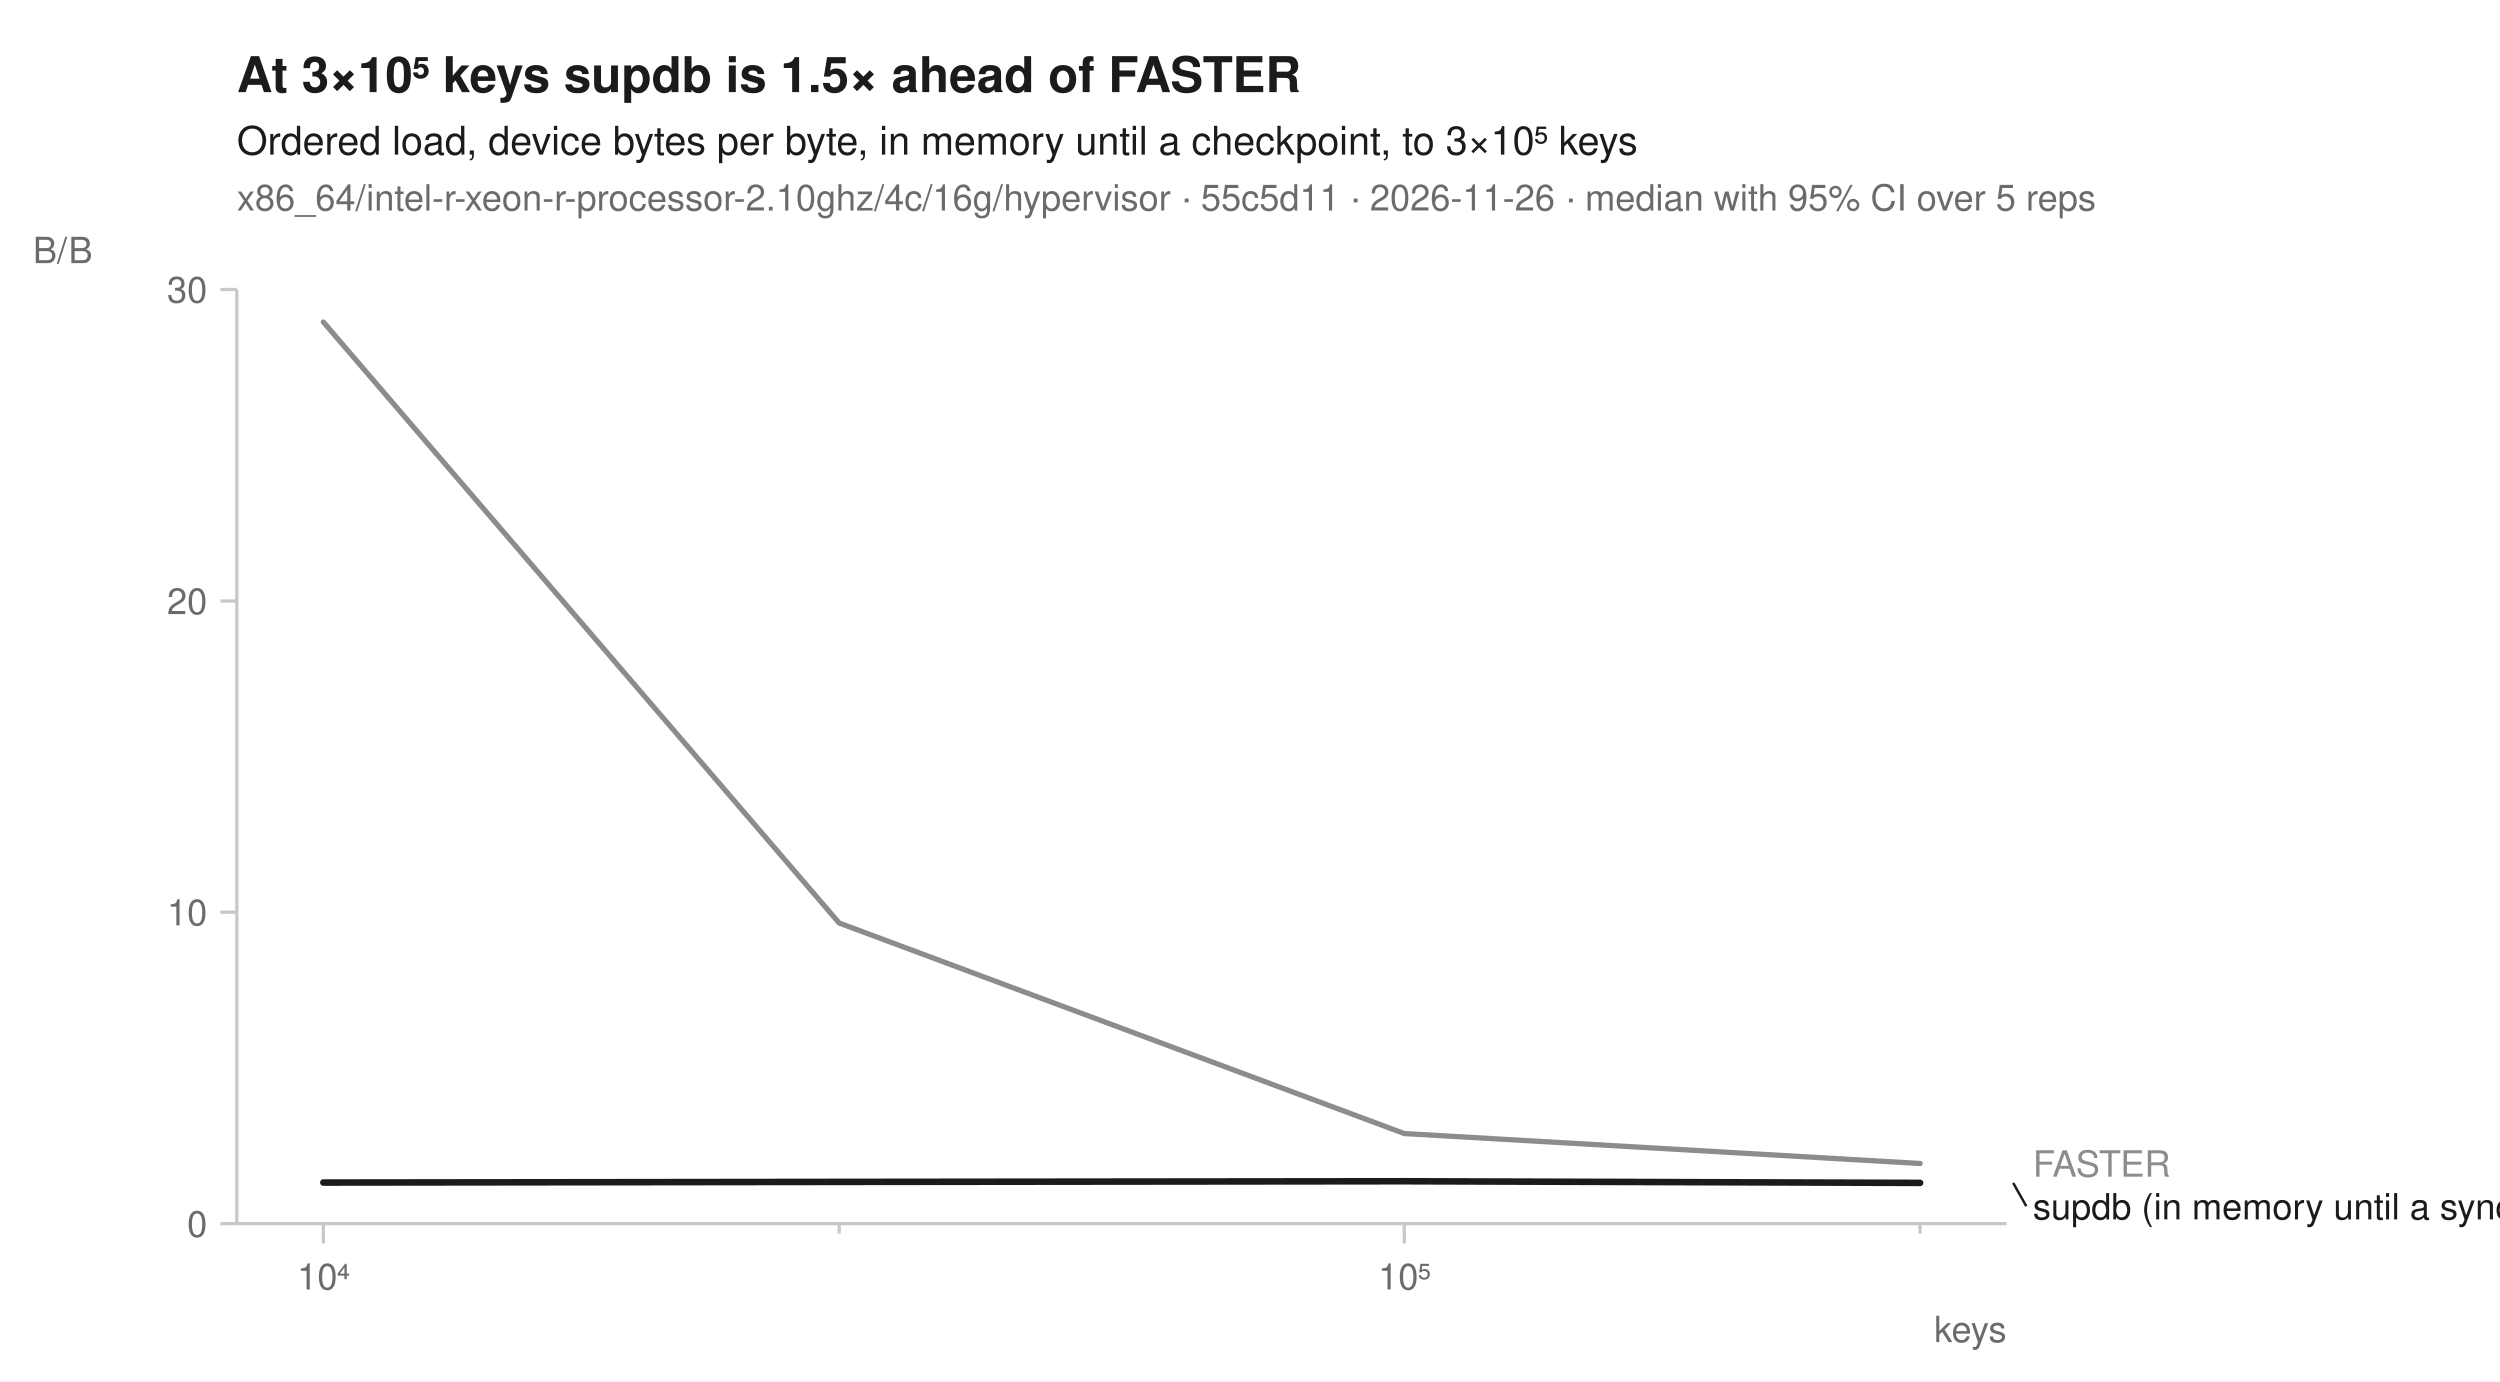
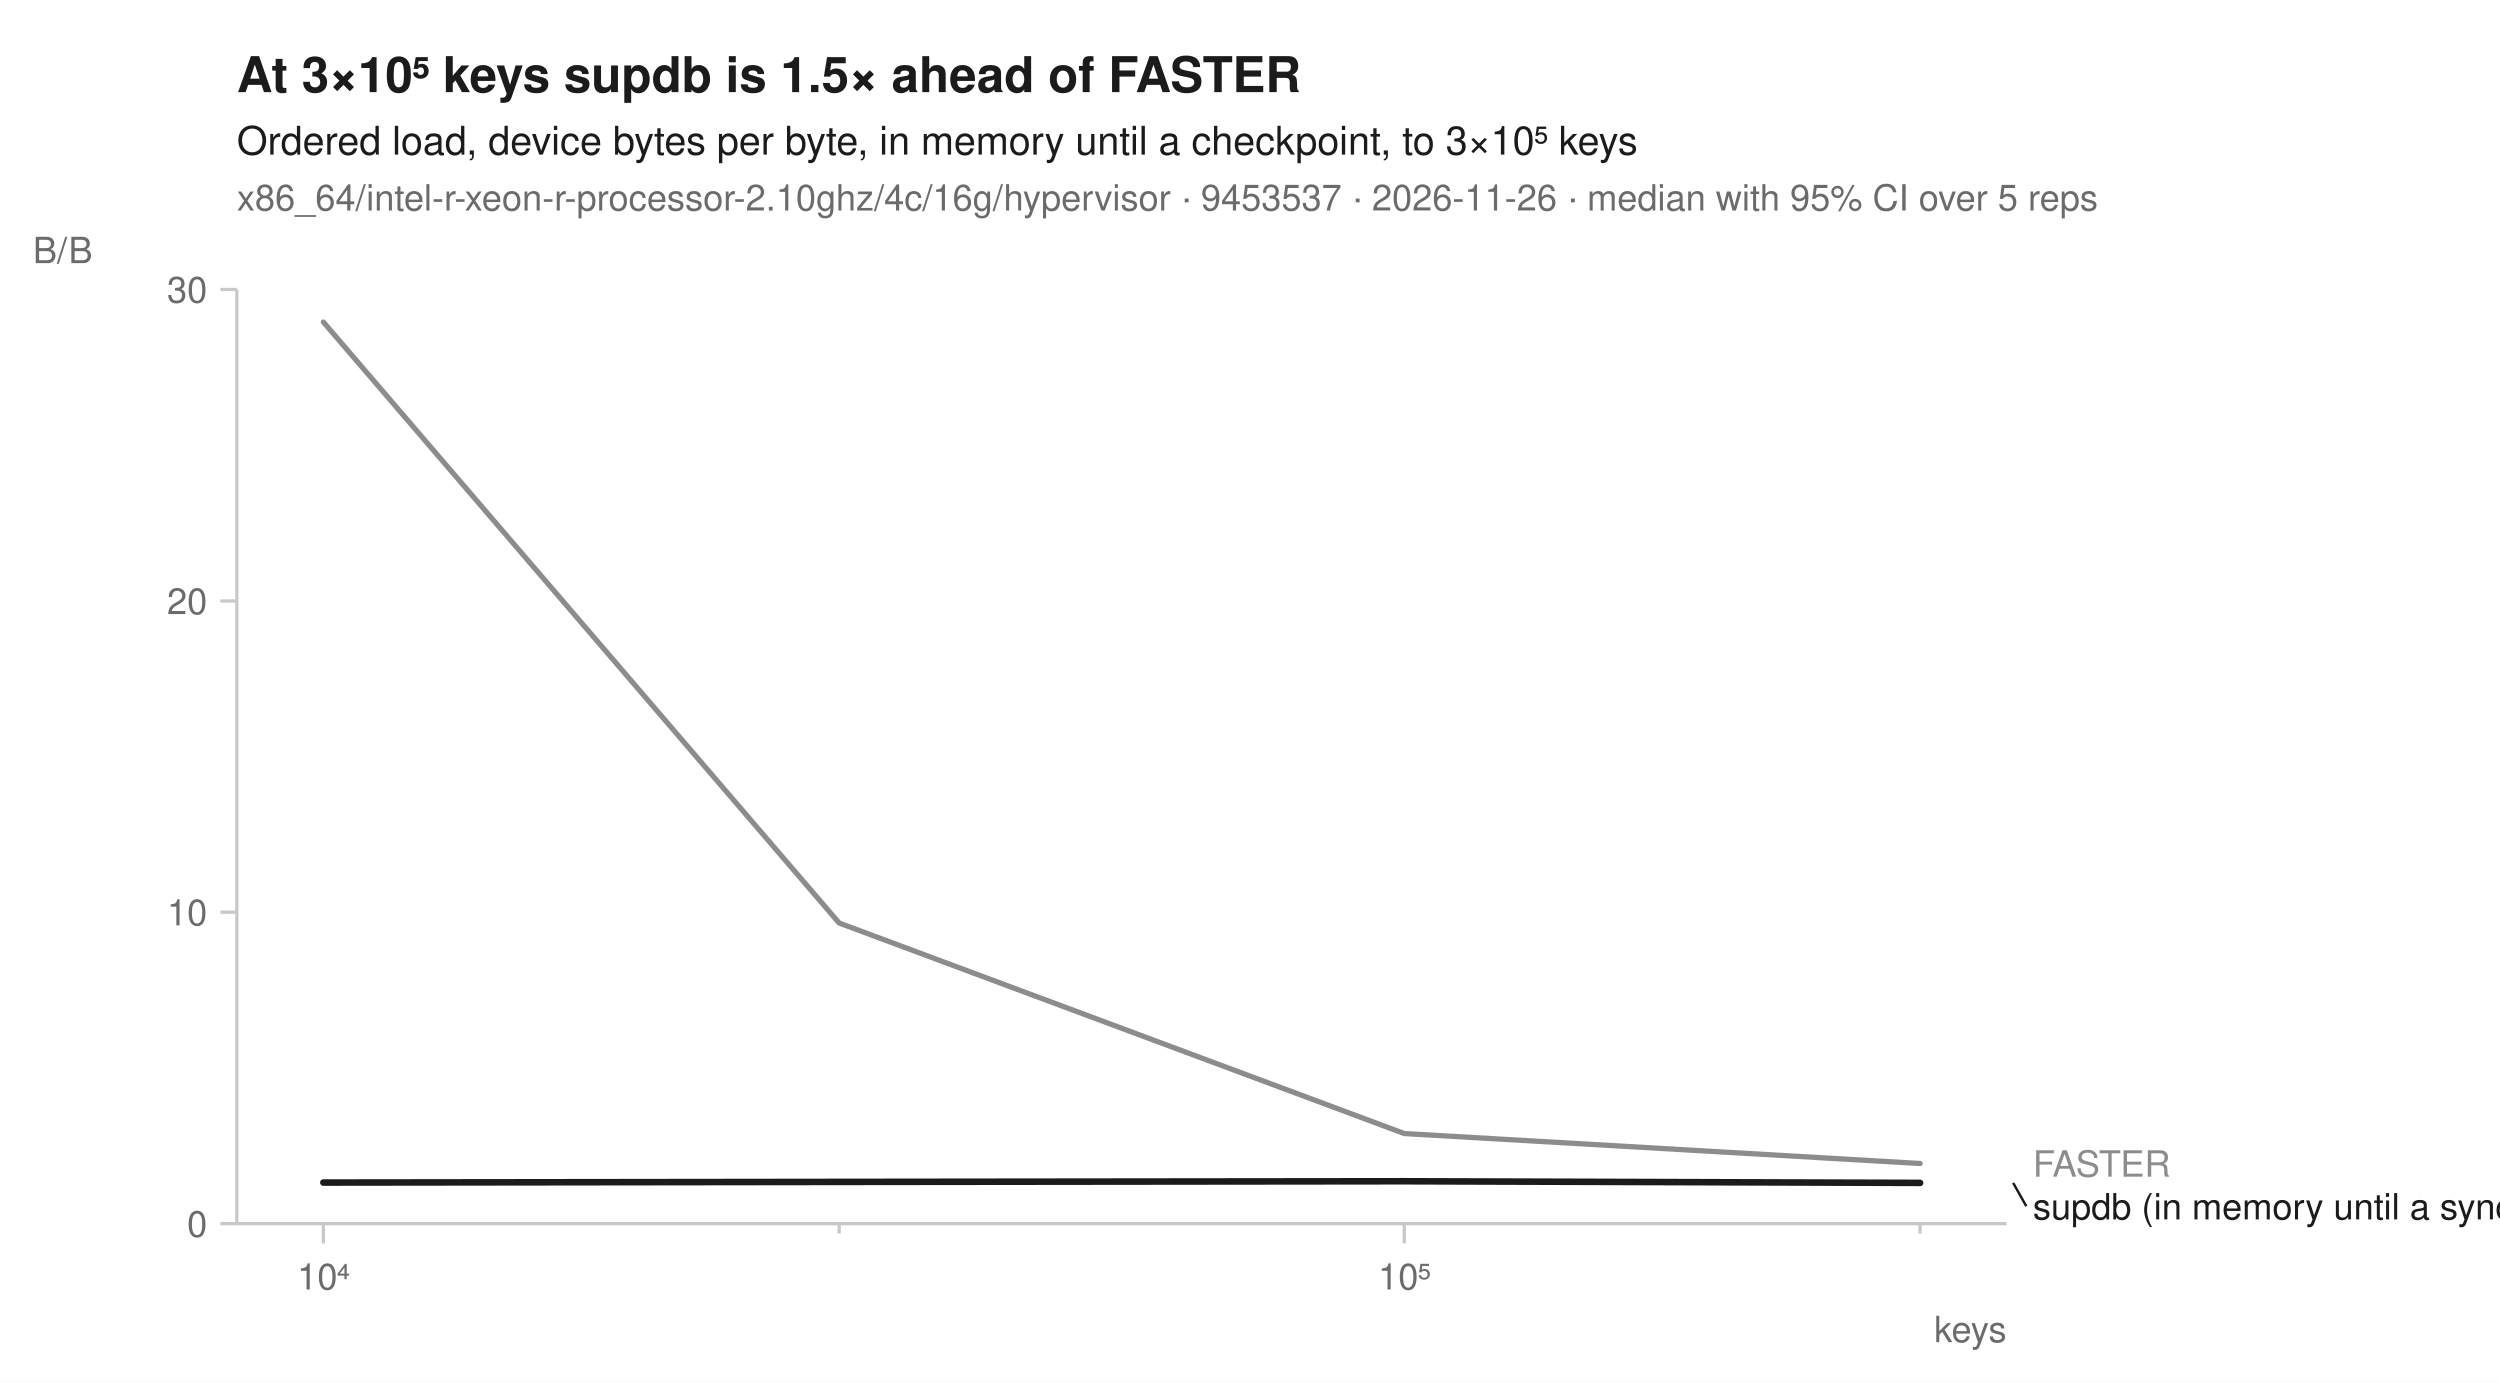
<svg xmlns="http://www.w3.org/2000/svg" width="760" height="420" viewBox="0 0 760 420" font-family="-apple-system, BlinkMacSystemFont, 'Segoe UI', Helvetica, Arial, sans-serif" fill="#1b1b1b">
  <rect width="760" height="420" fill="white" />
  <text x="72" y="28" font-size="15" font-weight="600">At 3×10⁵ keys supdb is 1.5× ahead of FASTER</text>
  <text x="72" y="47" font-size="12">Ordered load, device bytes per byte, in memory until a checkpoint, to 3×10⁵ keys</text>
-   <text x="72" y="64" font-size="11" fill="#6b6b6b">x86_64/intel-r-xeon-r-processor-2.10ghz/4c/16g/hypervisor · 55c5d11 · 2026-11-26 · median with 95% CI over 5 reps</text>
+   <text x="72" y="64" font-size="11" fill="#6b6b6b">x86_64/intel-r-xeon-r-processor-2.10ghz/4c/16g/hypervisor · 9453537 · 2026-11-26 · median with 95% CI over 5 reps</text>
  <line x1="72" y1="372" x2="610" y2="372" stroke="#c8c8c8" stroke-width="1" />
  <line x1="72" y1="88" x2="72" y2="372" stroke="#c8c8c8" stroke-width="1" />
  <line x1="98.3" y1="372" x2="98.3" y2="378" stroke="#c8c8c8" stroke-width="1" />
  <text x="98.3" y="392" font-size="11" text-anchor="middle" fill="#6b6b6b">10⁴</text>
  <line x1="255.1" y1="372" x2="255.1" y2="375" stroke="#c8c8c8" stroke-width="1" />
  <line x1="426.9" y1="372" x2="426.9" y2="378" stroke="#c8c8c8" stroke-width="1" />
  <text x="426.9" y="392" font-size="11" text-anchor="middle" fill="#6b6b6b">10⁵</text>
  <line x1="583.7" y1="372" x2="583.7" y2="375" stroke="#c8c8c8" stroke-width="1" />
  <text x="610" y="408" font-size="11" text-anchor="end" fill="#6b6b6b">keys</text>
  <line x1="67" y1="372.0" x2="72" y2="372.0" stroke="#c8c8c8" stroke-width="1" />
  <text x="63" y="376.0" font-size="11" text-anchor="end" fill="#6b6b6b">0</text>
  <line x1="67" y1="277.3" x2="72" y2="277.3" stroke="#c8c8c8" stroke-width="1" />
  <text x="63" y="281.3" font-size="11" text-anchor="end" fill="#6b6b6b">10</text>
  <line x1="67" y1="182.7" x2="72" y2="182.7" stroke="#c8c8c8" stroke-width="1" />
  <text x="63" y="186.7" font-size="11" text-anchor="end" fill="#6b6b6b">20</text>
  <line x1="67" y1="88.0" x2="72" y2="88.0" stroke="#c8c8c8" stroke-width="1" />
  <text x="63" y="92.0" font-size="11" text-anchor="end" fill="#6b6b6b">30</text>
  <text x="10" y="80" font-size="11" text-anchor="start" fill="#6b6b6b">B/B</text>
-   <path d="M98.3,97.8 L255.1,280.6 L426.9,344.6 L583.7,353.7 L583.7,353.7 L426.9,344.6 L255.1,280.7 L98.3,97.9 Z" fill="#8c8c8c" fill-opacity="0.10" />
-   <path d="M98.3,359.5 L255.1,359.3 L426.9,359.0 L583.7,359.6 L583.7,359.7 L426.9,359.1 L255.1,359.3 L98.3,359.5 Z" fill="#1b1b1b" fill-opacity="0.10" />
+   <path d="M98.3,97.7 L255.1,280.6 L426.9,344.6 L583.7,353.7 L583.7,353.7 L426.9,344.6 L255.1,280.7 L98.3,98.0 Z" fill="#8c8c8c" fill-opacity="0.10" />
+   <path d="M98.3,359.5 L255.1,359.3 L426.9,359.1 L583.7,359.6 L583.7,359.6 L426.9,359.1 L255.1,359.3 L98.3,359.5 Z" fill="#1b1b1b" fill-opacity="0.10" />
  <path d="M98.3,97.9 L255.1,280.6 L426.9,344.6 L583.7,353.7 " fill="none" stroke="#8c8c8c" stroke-width="1.6" stroke-linejoin="round" stroke-linecap="round" />
  <path d="M98.3,359.5 L255.1,359.3 L426.9,359.1 L583.7,359.6 " fill="none" stroke="#1b1b1b" stroke-width="2" stroke-linejoin="round" stroke-linecap="round" />
  <text x="618.0" y="357.7" font-size="11" fill="#8c8c8c">FASTER</text>
  <line x1="612.0" y1="359.6" x2="616.0" y2="366.7" stroke="#1b1b1b" stroke-width="0.75" />
  <text x="618.0" y="370.7" font-size="11" fill="#1b1b1b">supdb (in memory until a sync)</text>
</svg>
